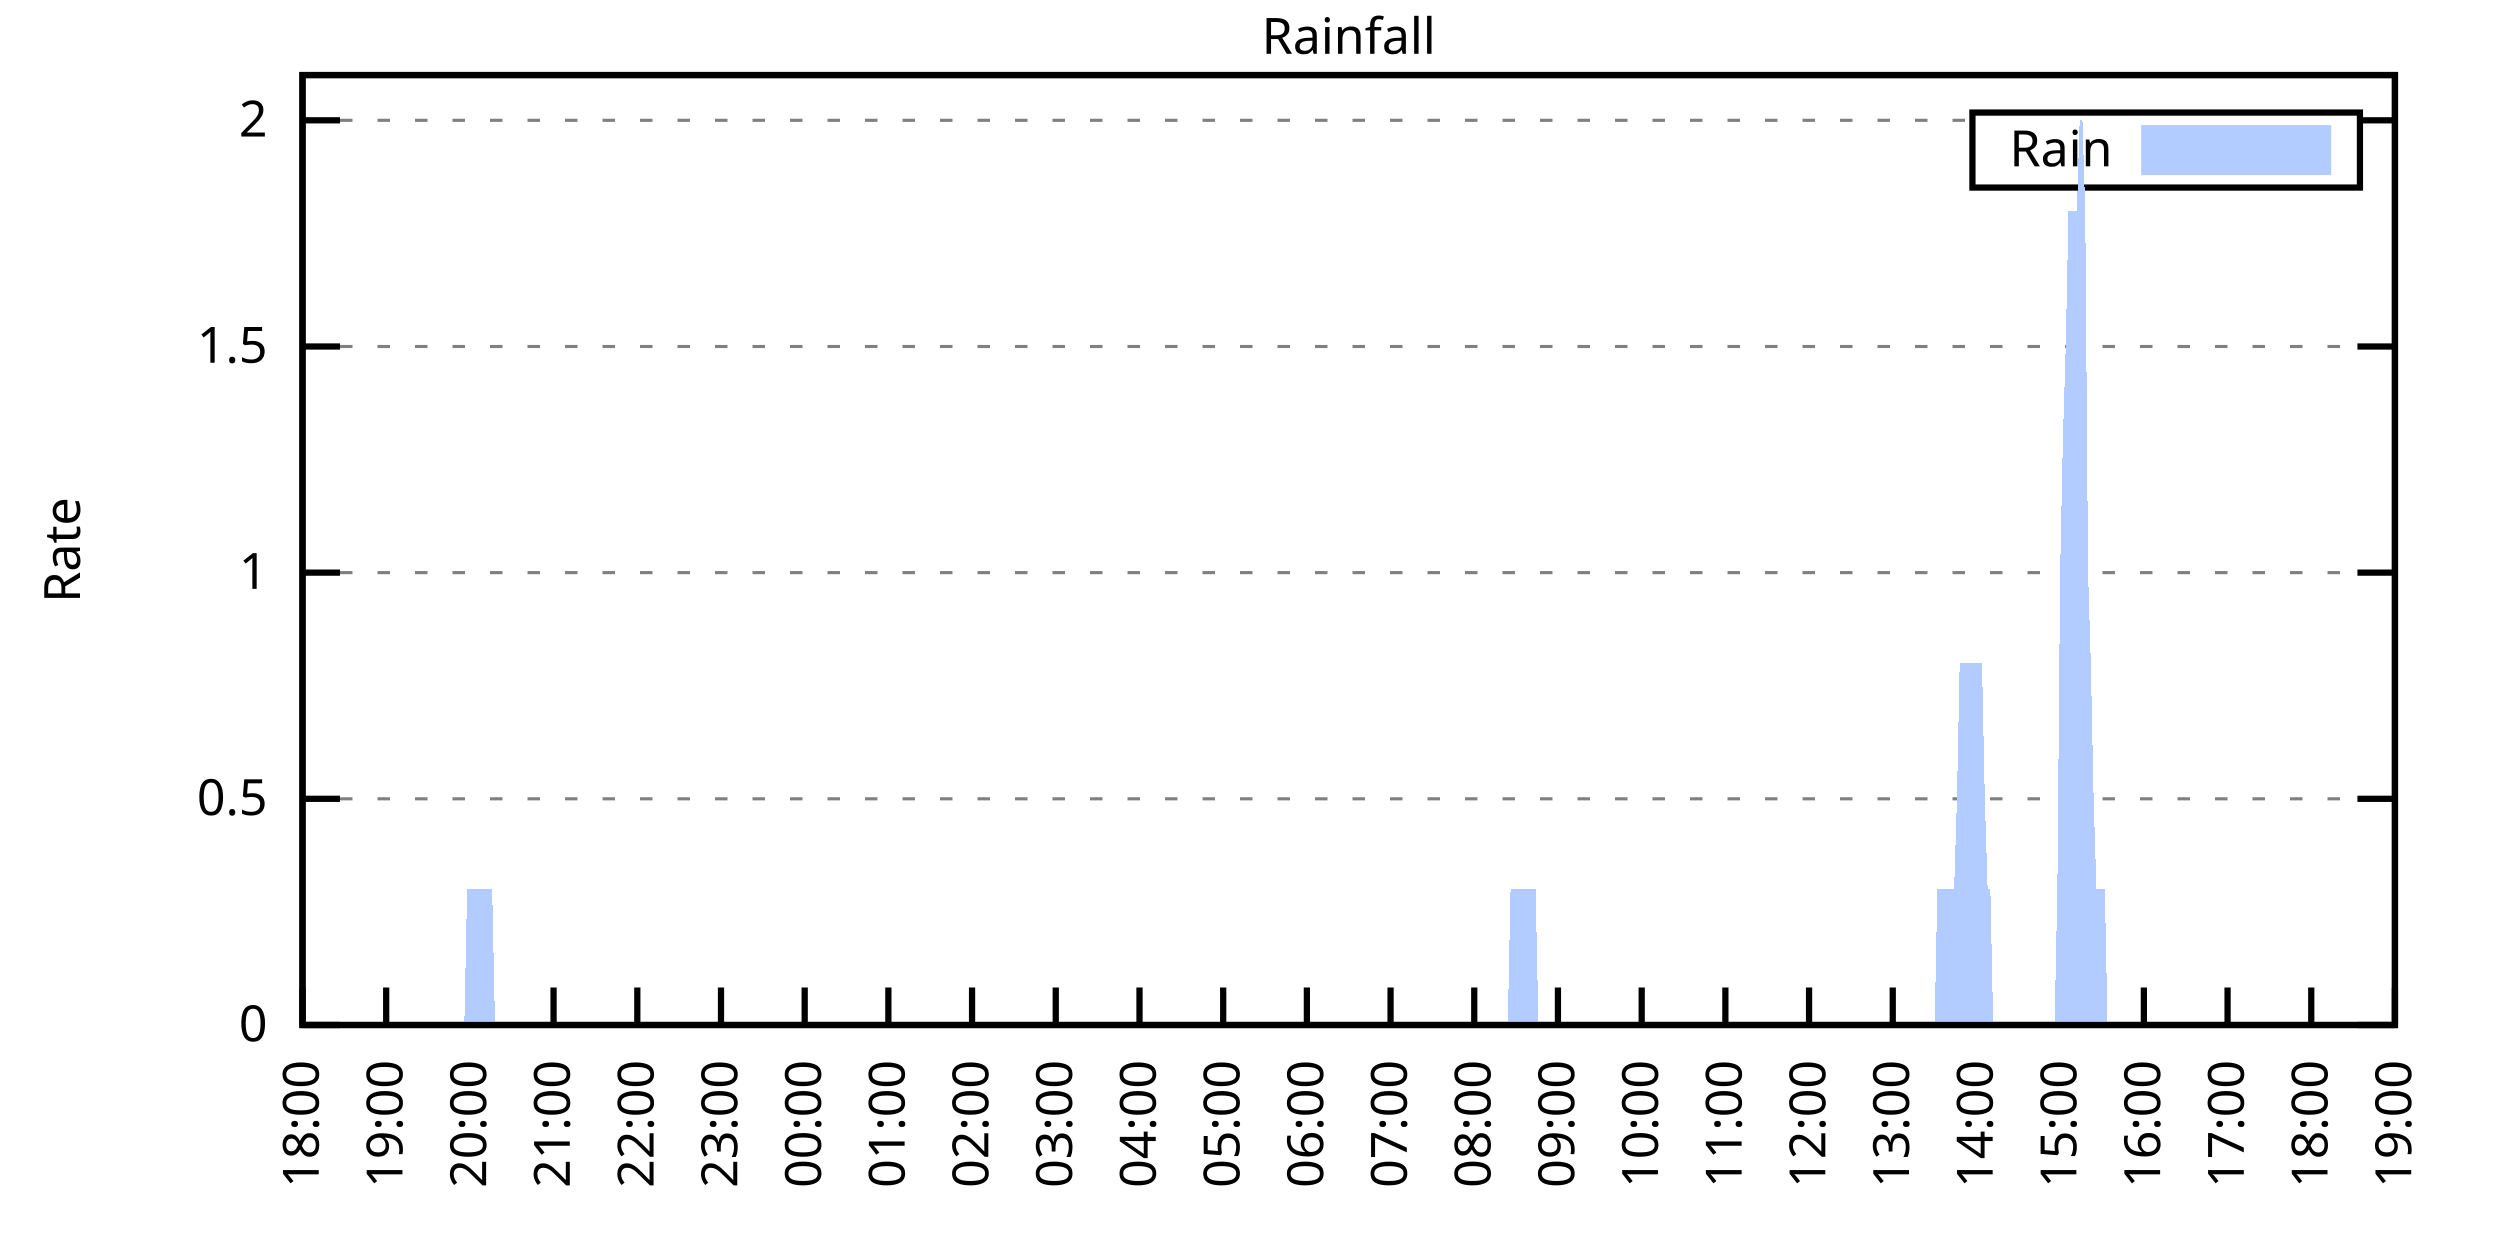
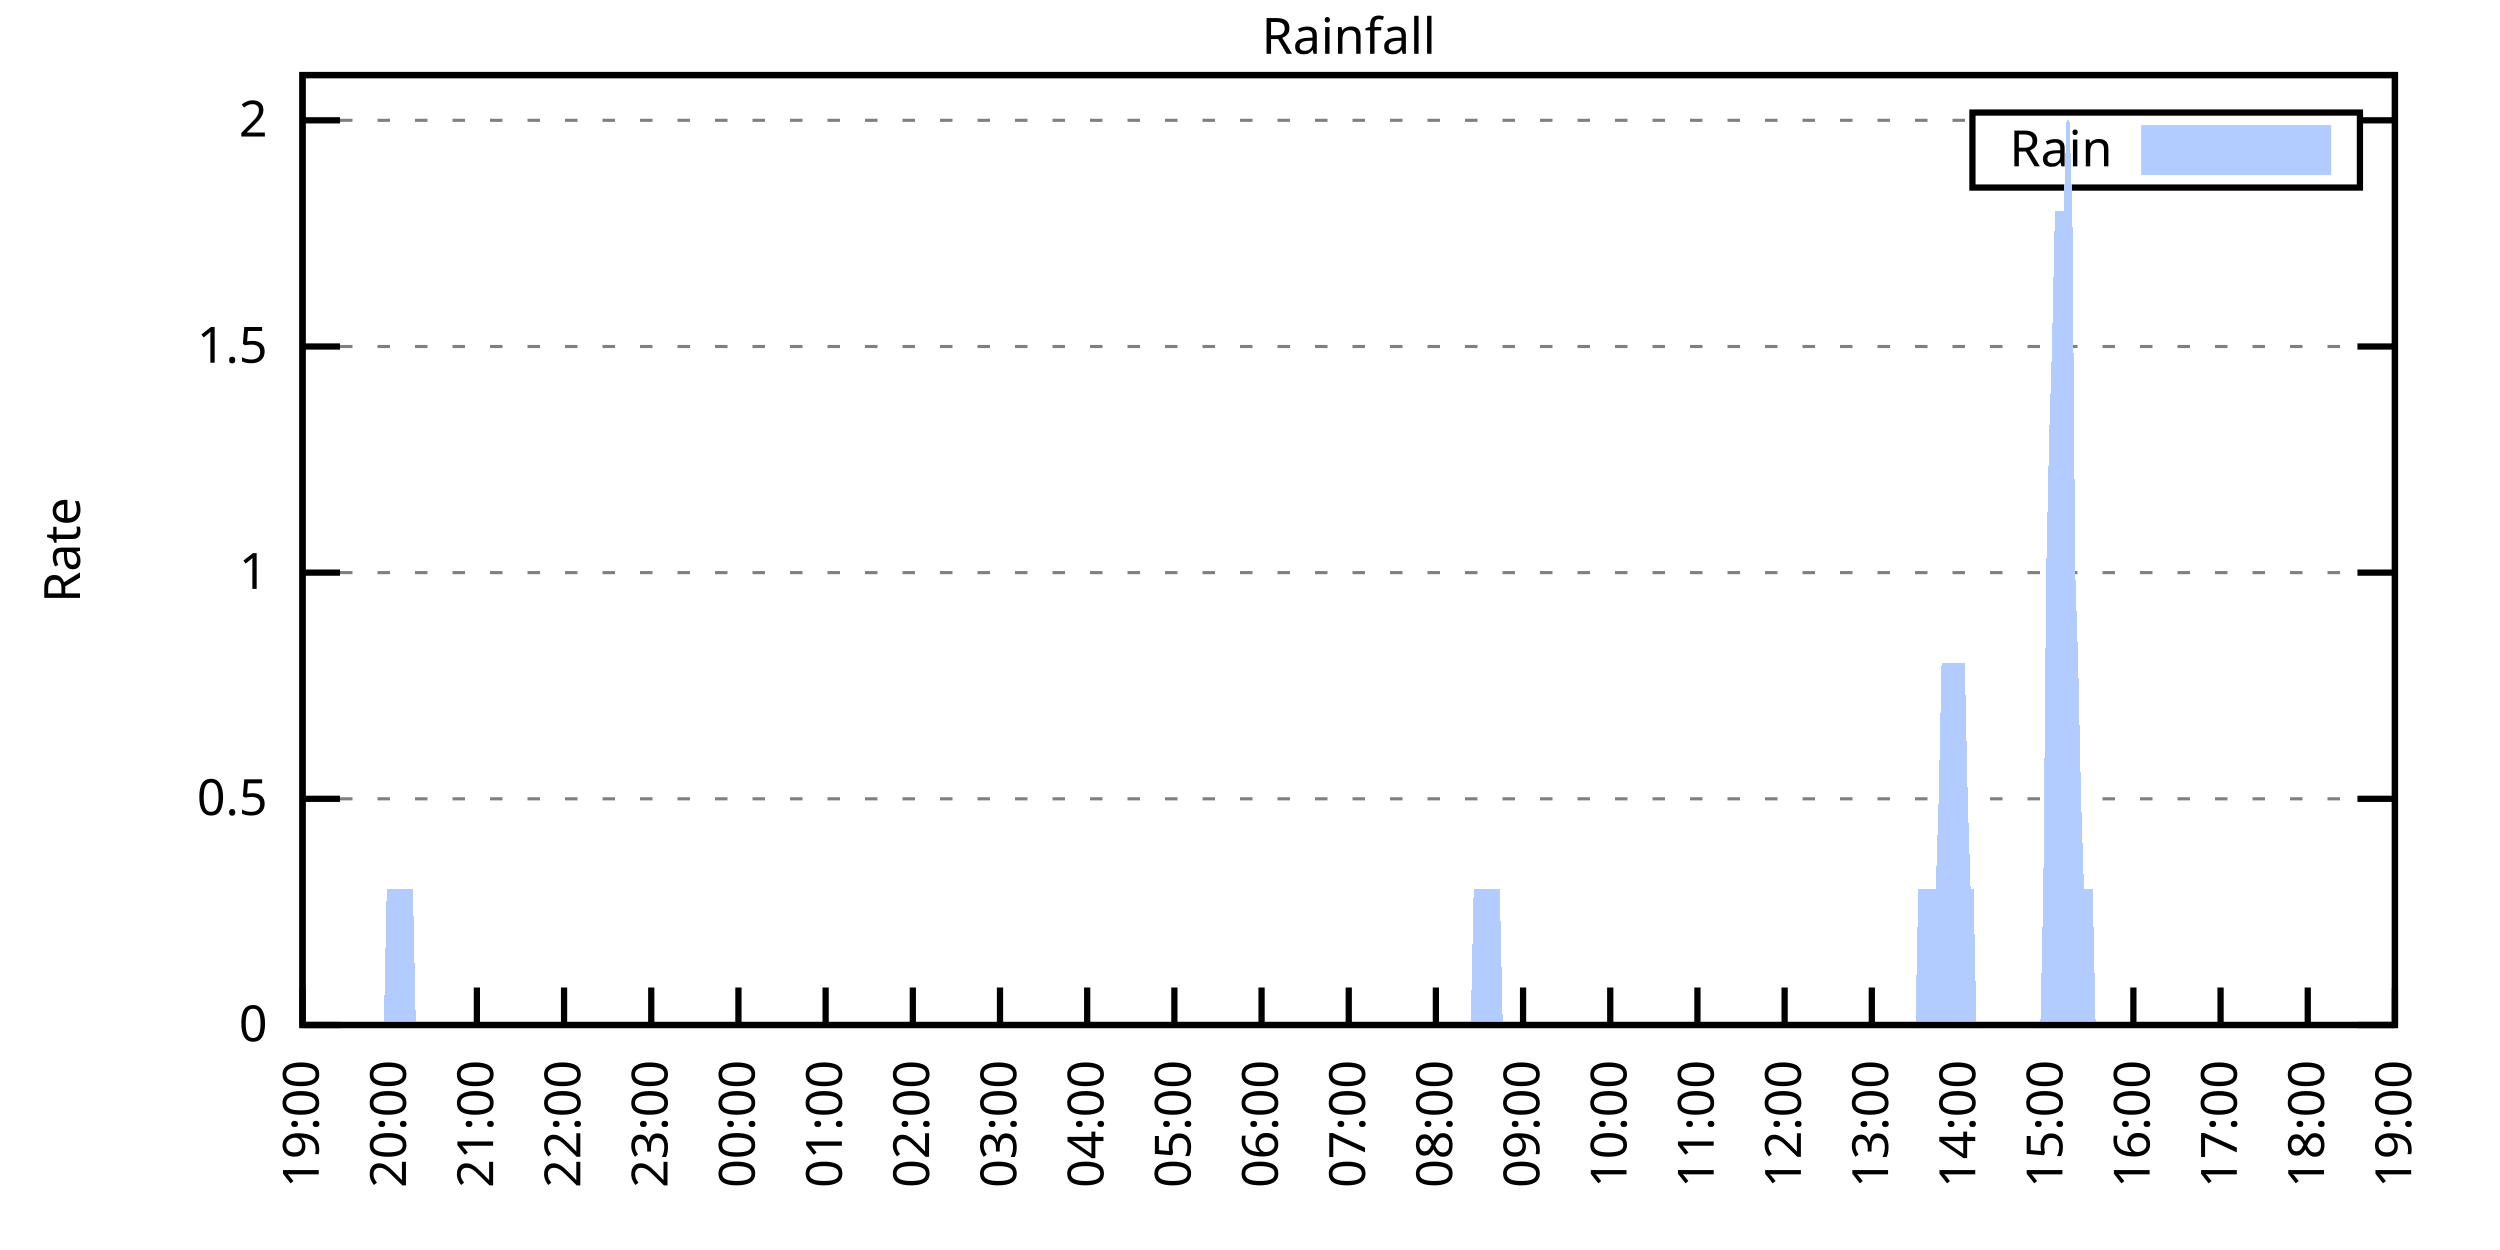
<svg xmlns="http://www.w3.org/2000/svg" xmlns:xlink="http://www.w3.org/1999/xlink" width="400" height="200" viewBox="0 0 400 200">
  <g id="gnuplot_canvas">
    <rect x="0" y="0" width="400" height="200" fill="none" />
    <defs>
      <circle id="gpDot" r="0.5" stroke-width="0.5" stroke="currentColor" />
      <path id="gpPt0" stroke-width="0.333" stroke="currentColor" d="M-1,0 h2 M0,-1 v2" />
      <path id="gpPt1" stroke-width="0.333" stroke="currentColor" d="M-1,-1 L1,1 M1,-1 L-1,1" />
      <path id="gpPt2" stroke-width="0.333" stroke="currentColor" d="M-1,0 L1,0 M0,-1 L0,1 M-1,-1 L1,1 M-1,1 L1,-1" />
      <rect id="gpPt3" stroke-width="0.333" stroke="currentColor" x="-1" y="-1" width="2" height="2" />
      <rect id="gpPt4" stroke-width="0.333" stroke="currentColor" fill="currentColor" x="-1" y="-1" width="2" height="2" />
      <circle id="gpPt5" stroke-width="0.333" stroke="currentColor" cx="0" cy="0" r="1" />
      <use xlink:href="#gpPt5" id="gpPt6" fill="currentColor" stroke="none" />
      <path id="gpPt7" stroke-width="0.333" stroke="currentColor" d="M0,-1.33 L-1.33,0.67 L1.33,0.67 z" />
      <use xlink:href="#gpPt7" id="gpPt8" fill="currentColor" stroke="none" />
      <use xlink:href="#gpPt7" id="gpPt9" stroke="currentColor" transform="rotate(180)" />
      <use xlink:href="#gpPt9" id="gpPt10" fill="currentColor" stroke="none" />
      <use xlink:href="#gpPt3" id="gpPt11" stroke="currentColor" transform="rotate(45)" />
      <use xlink:href="#gpPt11" id="gpPt12" fill="currentColor" stroke="none" />
      <path id="gpPt13" stroke-width="0.333" stroke="currentColor" d="M0,1.330 L1.265,0.411 L0.782,-1.067 L-0.782,-1.076 L-1.265,0.411 z" />
      <use xlink:href="#gpPt13" id="gpPt14" fill="currentColor" stroke="none" />
      <filter id="textbox" filterUnits="objectBoundingBox" x="0" y="0" height="1" width="1">
        <feFlood flood-color="white" flood-opacity="1" result="bgnd" />
        <feComposite in="SourceGraphic" in2="bgnd" operator="atop" />
      </filter>
      <filter id="greybox" filterUnits="objectBoundingBox" x="0" y="0" height="1" width="1">
        <feFlood flood-color="lightgrey" flood-opacity="1" result="grey" />
        <feComposite in="SourceGraphic" in2="grey" operator="atop" />
      </filter>
    </defs>
    <g fill="none" color="white" stroke="currentColor" stroke-width="1.00" stroke-linecap="butt" stroke-linejoin="miter">
</g>
    <g fill="none" color="black" stroke="currentColor" stroke-width="1.00" stroke-linecap="butt" stroke-linejoin="miter">
      <g stroke="none" shape-rendering="crispEdges">
        <polygon fill="rgb(255, 255, 255)" points="48.40,164.00 383.18,164.00 383.18,12.02 48.40,12.02 " />
      </g>
    </g>
    <g fill="none" color="black" stroke="currentColor" stroke-width="1.00" stroke-linecap="butt" stroke-linejoin="miter">
</g>
    <g fill="none" color="black" stroke="black" stroke-width="0.50" stroke-linecap="butt" stroke-linejoin="miter">
</g>
    <g fill="none" color="gray" stroke="currentColor" stroke-width="0.50" stroke-linecap="butt" stroke-linejoin="miter">
      <path stroke="gray" stroke-dasharray="2,4" class="gridline" d="M48.40,164.00 L383.19,164.00  " />
    </g>
    <g fill="none" color="gray" stroke="gray" stroke-width="1.00" stroke-linecap="butt" stroke-linejoin="miter">
</g>
    <g fill="none" color="black" stroke="currentColor" stroke-width="1.00" stroke-linecap="butt" stroke-linejoin="miter">
      <path stroke="black" d="M48.40,164.00 L54.40,164.00 M383.19,164.00 L377.19,164.00  " />
      <g transform="translate(42.80,166.60)" stroke="none" fill="black" font-family="Sans" font-size="8.00" text-anchor="end">
        <text>
          <tspan font-family="Sans"> 0</tspan>
        </text>
      </g>
    </g>
    <g fill="none" color="black" stroke="currentColor" stroke-width="1.00" stroke-linecap="butt" stroke-linejoin="miter">
</g>
    <g fill="none" color="black" stroke="black" stroke-width="0.50" stroke-linecap="butt" stroke-linejoin="miter">
</g>
    <g fill="none" color="gray" stroke="currentColor" stroke-width="0.50" stroke-linecap="butt" stroke-linejoin="miter">
      <path stroke="gray" stroke-dasharray="2,4" class="gridline" d="M48.40,127.81 L383.19,127.81  " />
    </g>
    <g fill="none" color="gray" stroke="gray" stroke-width="1.00" stroke-linecap="butt" stroke-linejoin="miter">
</g>
    <g fill="none" color="black" stroke="currentColor" stroke-width="1.00" stroke-linecap="butt" stroke-linejoin="miter">
      <path stroke="black" d="M48.40,127.81 L54.40,127.81 M383.19,127.81 L377.19,127.81  " />
      <g transform="translate(42.80,130.41)" stroke="none" fill="black" font-family="Sans" font-size="8.00" text-anchor="end">
        <text>
          <tspan font-family="Sans"> 0.5</tspan>
        </text>
      </g>
    </g>
    <g fill="none" color="black" stroke="currentColor" stroke-width="1.00" stroke-linecap="butt" stroke-linejoin="miter">
</g>
    <g fill="none" color="black" stroke="black" stroke-width="0.50" stroke-linecap="butt" stroke-linejoin="miter">
</g>
    <g fill="none" color="gray" stroke="currentColor" stroke-width="0.50" stroke-linecap="butt" stroke-linejoin="miter">
      <path stroke="gray" stroke-dasharray="2,4" class="gridline" d="M48.40,91.62 L383.19,91.62  " />
    </g>
    <g fill="none" color="gray" stroke="gray" stroke-width="1.00" stroke-linecap="butt" stroke-linejoin="miter">
</g>
    <g fill="none" color="black" stroke="currentColor" stroke-width="1.00" stroke-linecap="butt" stroke-linejoin="miter">
      <path stroke="black" d="M48.40,91.62 L54.40,91.62 M383.19,91.62 L377.19,91.62  " />
      <g transform="translate(42.80,94.22)" stroke="none" fill="black" font-family="Sans" font-size="8.00" text-anchor="end">
        <text>
          <tspan font-family="Sans"> 1</tspan>
        </text>
      </g>
    </g>
    <g fill="none" color="black" stroke="currentColor" stroke-width="1.00" stroke-linecap="butt" stroke-linejoin="miter">
</g>
    <g fill="none" color="black" stroke="black" stroke-width="0.50" stroke-linecap="butt" stroke-linejoin="miter">
</g>
    <g fill="none" color="gray" stroke="currentColor" stroke-width="0.50" stroke-linecap="butt" stroke-linejoin="miter">
      <path stroke="gray" stroke-dasharray="2,4" class="gridline" d="M48.40,55.44 L383.19,55.44  " />
    </g>
    <g fill="none" color="gray" stroke="gray" stroke-width="1.00" stroke-linecap="butt" stroke-linejoin="miter">
</g>
    <g fill="none" color="black" stroke="currentColor" stroke-width="1.00" stroke-linecap="butt" stroke-linejoin="miter">
      <path stroke="black" d="M48.40,55.44 L54.40,55.44 M383.19,55.44 L377.19,55.44  " />
      <g transform="translate(42.80,58.04)" stroke="none" fill="black" font-family="Sans" font-size="8.00" text-anchor="end">
        <text>
          <tspan font-family="Sans"> 1.5</tspan>
        </text>
      </g>
    </g>
    <g fill="none" color="black" stroke="currentColor" stroke-width="1.00" stroke-linecap="butt" stroke-linejoin="miter">
</g>
    <g fill="none" color="black" stroke="black" stroke-width="0.50" stroke-linecap="butt" stroke-linejoin="miter">
</g>
    <g fill="none" color="gray" stroke="currentColor" stroke-width="0.50" stroke-linecap="butt" stroke-linejoin="miter">
      <path stroke="gray" stroke-dasharray="2,4" class="gridline" d="M48.40,19.25 L315.59,19.25 M377.59,19.25 L383.19,19.25  " />
    </g>
    <g fill="none" color="gray" stroke="gray" stroke-width="1.00" stroke-linecap="butt" stroke-linejoin="miter">
</g>
    <g fill="none" color="black" stroke="currentColor" stroke-width="1.00" stroke-linecap="butt" stroke-linejoin="miter">
      <path stroke="black" d="M48.40,19.25 L54.40,19.25 M383.19,19.25 L377.19,19.25  " />
      <g transform="translate(42.80,21.85)" stroke="none" fill="black" font-family="Sans" font-size="8.00" text-anchor="end">
        <text>
          <tspan font-family="Sans"> 2</tspan>
        </text>
      </g>
    </g>
    <g fill="none" color="black" stroke="currentColor" stroke-width="1.00" stroke-linecap="butt" stroke-linejoin="miter">
      <path stroke="black" d="M48.40,164.00 L48.40,158.00  " />
      <g transform="translate(51.00,169.60) rotate(270.00)" stroke="none" fill="black" font-family="Sans" font-size="8.00" text-anchor="end">
        <text>
-           <tspan font-family="Sans">18:00</tspan>
-         </text>
-       </g>
-     </g>
-     <g fill="none" color="black" stroke="currentColor" stroke-width="1.00" stroke-linecap="butt" stroke-linejoin="miter">
-       <path stroke="black" d="M61.79,164.00 L61.79,158.00  " />
-       <g transform="translate(64.39,169.60) rotate(270.00)" stroke="none" fill="black" font-family="Sans" font-size="8.00" text-anchor="end">
-         <text>
          <tspan font-family="Sans">19:00</tspan>
        </text>
      </g>
    </g>
    <g fill="none" color="black" stroke="currentColor" stroke-width="1.00" stroke-linecap="butt" stroke-linejoin="miter">
-       <path stroke="black" d="M75.18,164.00 L75.18,158.00  " />
-       <g transform="translate(77.78,169.60) rotate(270.00)" stroke="none" fill="black" font-family="Sans" font-size="8.00" text-anchor="end">
+       <path stroke="black" d="M62.35,164.00 L62.35,158.00  " />
+       <g transform="translate(64.95,169.60) rotate(270.00)" stroke="none" fill="black" font-family="Sans" font-size="8.00" text-anchor="end">
        <text>
          <tspan font-family="Sans">20:00</tspan>
        </text>
      </g>
    </g>
    <g fill="none" color="black" stroke="currentColor" stroke-width="1.00" stroke-linecap="butt" stroke-linejoin="miter">
-       <path stroke="black" d="M88.57,164.00 L88.57,158.00  " />
-       <g transform="translate(91.17,169.60) rotate(270.00)" stroke="none" fill="black" font-family="Sans" font-size="8.00" text-anchor="end">
+       <path stroke="black" d="M76.30,164.00 L76.30,158.00  " />
+       <g transform="translate(78.90,169.60) rotate(270.00)" stroke="none" fill="black" font-family="Sans" font-size="8.00" text-anchor="end">
        <text>
          <tspan font-family="Sans">21:00</tspan>
        </text>
      </g>
    </g>
    <g fill="none" color="black" stroke="currentColor" stroke-width="1.00" stroke-linecap="butt" stroke-linejoin="miter">
-       <path stroke="black" d="M101.97,164.00 L101.97,158.00  " />
-       <g transform="translate(104.57,169.60) rotate(270.00)" stroke="none" fill="black" font-family="Sans" font-size="8.00" text-anchor="end">
+       <path stroke="black" d="M90.25,164.00 L90.25,158.00  " />
+       <g transform="translate(92.85,169.60) rotate(270.00)" stroke="none" fill="black" font-family="Sans" font-size="8.00" text-anchor="end">
        <text>
          <tspan font-family="Sans">22:00</tspan>
        </text>
      </g>
    </g>
    <g fill="none" color="black" stroke="currentColor" stroke-width="1.00" stroke-linecap="butt" stroke-linejoin="miter">
-       <path stroke="black" d="M115.36,164.00 L115.36,158.00  " />
-       <g transform="translate(117.96,169.60) rotate(270.00)" stroke="none" fill="black" font-family="Sans" font-size="8.00" text-anchor="end">
+       <path stroke="black" d="M104.20,164.00 L104.20,158.00  " />
+       <g transform="translate(106.80,169.60) rotate(270.00)" stroke="none" fill="black" font-family="Sans" font-size="8.00" text-anchor="end">
        <text>
          <tspan font-family="Sans">23:00</tspan>
        </text>
      </g>
    </g>
    <g fill="none" color="black" stroke="currentColor" stroke-width="1.00" stroke-linecap="butt" stroke-linejoin="miter">
-       <path stroke="black" d="M128.75,164.00 L128.75,158.00  " />
-       <g transform="translate(131.35,169.60) rotate(270.00)" stroke="none" fill="black" font-family="Sans" font-size="8.00" text-anchor="end">
+       <path stroke="black" d="M118.15,164.00 L118.15,158.00  " />
+       <g transform="translate(120.75,169.60) rotate(270.00)" stroke="none" fill="black" font-family="Sans" font-size="8.00" text-anchor="end">
        <text>
          <tspan font-family="Sans">00:00</tspan>
        </text>
      </g>
    </g>
    <g fill="none" color="black" stroke="currentColor" stroke-width="1.00" stroke-linecap="butt" stroke-linejoin="miter">
-       <path stroke="black" d="M142.14,164.00 L142.14,158.00  " />
-       <g transform="translate(144.74,169.60) rotate(270.00)" stroke="none" fill="black" font-family="Sans" font-size="8.00" text-anchor="end">
+       <path stroke="black" d="M132.10,164.00 L132.10,158.00  " />
+       <g transform="translate(134.70,169.60) rotate(270.00)" stroke="none" fill="black" font-family="Sans" font-size="8.00" text-anchor="end">
        <text>
          <tspan font-family="Sans">01:00</tspan>
        </text>
      </g>
    </g>
    <g fill="none" color="black" stroke="currentColor" stroke-width="1.00" stroke-linecap="butt" stroke-linejoin="miter">
-       <path stroke="black" d="M155.53,164.00 L155.53,158.00  " />
-       <g transform="translate(158.13,169.60) rotate(270.00)" stroke="none" fill="black" font-family="Sans" font-size="8.00" text-anchor="end">
+       <path stroke="black" d="M146.05,164.00 L146.05,158.00  " />
+       <g transform="translate(148.65,169.60) rotate(270.00)" stroke="none" fill="black" font-family="Sans" font-size="8.00" text-anchor="end">
        <text>
          <tspan font-family="Sans">02:00</tspan>
        </text>
      </g>
    </g>
    <g fill="none" color="black" stroke="currentColor" stroke-width="1.00" stroke-linecap="butt" stroke-linejoin="miter">
-       <path stroke="black" d="M168.92,164.00 L168.92,158.00  " />
-       <g transform="translate(171.52,169.60) rotate(270.00)" stroke="none" fill="black" font-family="Sans" font-size="8.00" text-anchor="end">
+       <path stroke="black" d="M160.00,164.00 L160.00,158.00  " />
+       <g transform="translate(162.60,169.60) rotate(270.00)" stroke="none" fill="black" font-family="Sans" font-size="8.00" text-anchor="end">
        <text>
          <tspan font-family="Sans">03:00</tspan>
        </text>
      </g>
    </g>
    <g fill="none" color="black" stroke="currentColor" stroke-width="1.00" stroke-linecap="butt" stroke-linejoin="miter">
-       <path stroke="black" d="M182.32,164.00 L182.32,158.00  " />
-       <g transform="translate(184.92,169.60) rotate(270.00)" stroke="none" fill="black" font-family="Sans" font-size="8.00" text-anchor="end">
+       <path stroke="black" d="M173.95,164.00 L173.95,158.00  " />
+       <g transform="translate(176.55,169.60) rotate(270.00)" stroke="none" fill="black" font-family="Sans" font-size="8.00" text-anchor="end">
        <text>
          <tspan font-family="Sans">04:00</tspan>
        </text>
      </g>
    </g>
    <g fill="none" color="black" stroke="currentColor" stroke-width="1.00" stroke-linecap="butt" stroke-linejoin="miter">
-       <path stroke="black" d="M195.71,164.00 L195.71,158.00  " />
-       <g transform="translate(198.31,169.60) rotate(270.00)" stroke="none" fill="black" font-family="Sans" font-size="8.00" text-anchor="end">
+       <path stroke="black" d="M187.90,164.00 L187.90,158.00  " />
+       <g transform="translate(190.50,169.60) rotate(270.00)" stroke="none" fill="black" font-family="Sans" font-size="8.00" text-anchor="end">
        <text>
          <tspan font-family="Sans">05:00</tspan>
        </text>
      </g>
    </g>
    <g fill="none" color="black" stroke="currentColor" stroke-width="1.00" stroke-linecap="butt" stroke-linejoin="miter">
-       <path stroke="black" d="M209.10,164.00 L209.10,158.00  " />
-       <g transform="translate(211.70,169.60) rotate(270.00)" stroke="none" fill="black" font-family="Sans" font-size="8.00" text-anchor="end">
+       <path stroke="black" d="M201.85,164.00 L201.85,158.00  " />
+       <g transform="translate(204.45,169.60) rotate(270.00)" stroke="none" fill="black" font-family="Sans" font-size="8.00" text-anchor="end">
        <text>
          <tspan font-family="Sans">06:00</tspan>
        </text>
      </g>
    </g>
    <g fill="none" color="black" stroke="currentColor" stroke-width="1.00" stroke-linecap="butt" stroke-linejoin="miter">
-       <path stroke="black" d="M222.49,164.00 L222.49,158.00  " />
-       <g transform="translate(225.09,169.60) rotate(270.00)" stroke="none" fill="black" font-family="Sans" font-size="8.00" text-anchor="end">
+       <path stroke="black" d="M215.80,164.00 L215.80,158.00  " />
+       <g transform="translate(218.40,169.60) rotate(270.00)" stroke="none" fill="black" font-family="Sans" font-size="8.00" text-anchor="end">
        <text>
          <tspan font-family="Sans">07:00</tspan>
        </text>
      </g>
    </g>
    <g fill="none" color="black" stroke="currentColor" stroke-width="1.00" stroke-linecap="butt" stroke-linejoin="miter">
-       <path stroke="black" d="M235.88,164.00 L235.88,158.00  " />
-       <g transform="translate(238.48,169.60) rotate(270.00)" stroke="none" fill="black" font-family="Sans" font-size="8.00" text-anchor="end">
+       <path stroke="black" d="M229.74,164.00 L229.74,158.00  " />
+       <g transform="translate(232.34,169.60) rotate(270.00)" stroke="none" fill="black" font-family="Sans" font-size="8.00" text-anchor="end">
        <text>
          <tspan font-family="Sans">08:00</tspan>
        </text>
      </g>
    </g>
    <g fill="none" color="black" stroke="currentColor" stroke-width="1.00" stroke-linecap="butt" stroke-linejoin="miter">
-       <path stroke="black" d="M249.27,164.00 L249.27,158.00  " />
-       <g transform="translate(251.87,169.60) rotate(270.00)" stroke="none" fill="black" font-family="Sans" font-size="8.00" text-anchor="end">
+       <path stroke="black" d="M243.69,164.00 L243.69,158.00  " />
+       <g transform="translate(246.29,169.60) rotate(270.00)" stroke="none" fill="black" font-family="Sans" font-size="8.00" text-anchor="end">
        <text>
          <tspan font-family="Sans">09:00</tspan>
        </text>
      </g>
    </g>
    <g fill="none" color="black" stroke="currentColor" stroke-width="1.00" stroke-linecap="butt" stroke-linejoin="miter">
-       <path stroke="black" d="M262.67,164.00 L262.67,158.00  " />
-       <g transform="translate(265.27,169.60) rotate(270.00)" stroke="none" fill="black" font-family="Sans" font-size="8.00" text-anchor="end">
+       <path stroke="black" d="M257.64,164.00 L257.64,158.00  " />
+       <g transform="translate(260.24,169.60) rotate(270.00)" stroke="none" fill="black" font-family="Sans" font-size="8.00" text-anchor="end">
        <text>
          <tspan font-family="Sans">10:00</tspan>
        </text>
      </g>
    </g>
    <g fill="none" color="black" stroke="currentColor" stroke-width="1.00" stroke-linecap="butt" stroke-linejoin="miter">
-       <path stroke="black" d="M276.06,164.00 L276.06,158.00  " />
-       <g transform="translate(278.66,169.60) rotate(270.00)" stroke="none" fill="black" font-family="Sans" font-size="8.00" text-anchor="end">
+       <path stroke="black" d="M271.59,164.00 L271.59,158.00  " />
+       <g transform="translate(274.19,169.60) rotate(270.00)" stroke="none" fill="black" font-family="Sans" font-size="8.00" text-anchor="end">
        <text>
          <tspan font-family="Sans">11:00</tspan>
        </text>
      </g>
    </g>
    <g fill="none" color="black" stroke="currentColor" stroke-width="1.00" stroke-linecap="butt" stroke-linejoin="miter">
-       <path stroke="black" d="M289.45,164.00 L289.45,158.00  " />
-       <g transform="translate(292.05,169.60) rotate(270.00)" stroke="none" fill="black" font-family="Sans" font-size="8.00" text-anchor="end">
+       <path stroke="black" d="M285.54,164.00 L285.54,158.00  " />
+       <g transform="translate(288.14,169.60) rotate(270.00)" stroke="none" fill="black" font-family="Sans" font-size="8.00" text-anchor="end">
        <text>
          <tspan font-family="Sans">12:00</tspan>
        </text>
      </g>
    </g>
    <g fill="none" color="black" stroke="currentColor" stroke-width="1.00" stroke-linecap="butt" stroke-linejoin="miter">
-       <path stroke="black" d="M302.84,164.00 L302.84,158.00  " />
-       <g transform="translate(305.44,169.60) rotate(270.00)" stroke="none" fill="black" font-family="Sans" font-size="8.00" text-anchor="end">
+       <path stroke="black" d="M299.49,164.00 L299.49,158.00  " />
+       <g transform="translate(302.09,169.60) rotate(270.00)" stroke="none" fill="black" font-family="Sans" font-size="8.00" text-anchor="end">
        <text>
          <tspan font-family="Sans">13:00</tspan>
        </text>
      </g>
    </g>
    <g fill="none" color="black" stroke="currentColor" stroke-width="1.00" stroke-linecap="butt" stroke-linejoin="miter">
-       <path stroke="black" d="M316.23,164.00 L316.23,158.00  " />
-       <g transform="translate(318.83,169.60) rotate(270.00)" stroke="none" fill="black" font-family="Sans" font-size="8.00" text-anchor="end">
+       <path stroke="black" d="M313.44,164.00 L313.44,158.00  " />
+       <g transform="translate(316.04,169.60) rotate(270.00)" stroke="none" fill="black" font-family="Sans" font-size="8.00" text-anchor="end">
        <text>
          <tspan font-family="Sans">14:00</tspan>
        </text>
      </g>
    </g>
    <g fill="none" color="black" stroke="currentColor" stroke-width="1.00" stroke-linecap="butt" stroke-linejoin="miter">
-       <path stroke="black" d="M329.62,164.00 L329.62,158.00  " />
-       <g transform="translate(332.22,169.60) rotate(270.00)" stroke="none" fill="black" font-family="Sans" font-size="8.00" text-anchor="end">
+       <path stroke="black" d="M327.39,164.00 L327.39,158.00  " />
+       <g transform="translate(329.99,169.60) rotate(270.00)" stroke="none" fill="black" font-family="Sans" font-size="8.00" text-anchor="end">
        <text>
          <tspan font-family="Sans">15:00</tspan>
        </text>
      </g>
    </g>
    <g fill="none" color="black" stroke="currentColor" stroke-width="1.00" stroke-linecap="butt" stroke-linejoin="miter">
-       <path stroke="black" d="M343.02,164.00 L343.02,158.00  " />
-       <g transform="translate(345.62,169.60) rotate(270.00)" stroke="none" fill="black" font-family="Sans" font-size="8.00" text-anchor="end">
+       <path stroke="black" d="M341.34,164.00 L341.34,158.00  " />
+       <g transform="translate(343.94,169.60) rotate(270.00)" stroke="none" fill="black" font-family="Sans" font-size="8.00" text-anchor="end">
        <text>
          <tspan font-family="Sans">16:00</tspan>
        </text>
      </g>
    </g>
    <g fill="none" color="black" stroke="currentColor" stroke-width="1.00" stroke-linecap="butt" stroke-linejoin="miter">
-       <path stroke="black" d="M356.41,164.00 L356.41,158.00  " />
-       <g transform="translate(359.01,169.60) rotate(270.00)" stroke="none" fill="black" font-family="Sans" font-size="8.00" text-anchor="end">
+       <path stroke="black" d="M355.29,164.00 L355.29,158.00  " />
+       <g transform="translate(357.89,169.60) rotate(270.00)" stroke="none" fill="black" font-family="Sans" font-size="8.00" text-anchor="end">
        <text>
          <tspan font-family="Sans">17:00</tspan>
        </text>
      </g>
    </g>
    <g fill="none" color="black" stroke="currentColor" stroke-width="1.00" stroke-linecap="butt" stroke-linejoin="miter">
-       <path stroke="black" d="M369.80,164.00 L369.80,158.00  " />
-       <g transform="translate(372.40,169.60) rotate(270.00)" stroke="none" fill="black" font-family="Sans" font-size="8.00" text-anchor="end">
+       <path stroke="black" d="M369.24,164.00 L369.24,158.00  " />
+       <g transform="translate(371.84,169.60) rotate(270.00)" stroke="none" fill="black" font-family="Sans" font-size="8.00" text-anchor="end">
        <text>
          <tspan font-family="Sans">18:00</tspan>
        </text>
      </g>
    </g>
    <g fill="none" color="black" stroke="currentColor" stroke-width="1.00" stroke-linecap="butt" stroke-linejoin="miter">
      <path stroke="black" d="M383.19,164.00 L383.19,158.00  " />
      <g transform="translate(385.79,169.60) rotate(270.00)" stroke="none" fill="black" font-family="Sans" font-size="8.00" text-anchor="end">
        <text>
          <tspan font-family="Sans">19:00</tspan>
        </text>
      </g>
    </g>
    <g fill="none" color="black" stroke="currentColor" stroke-width="1.00" stroke-linecap="butt" stroke-linejoin="miter">
</g>
    <g fill="none" color="black" stroke="currentColor" stroke-width="1.00" stroke-linecap="butt" stroke-linejoin="miter">
      <path stroke="black" d="M48.40,12.01 L48.40,164.00 L383.19,164.00 L383.19,12.01 L48.40,12.01 Z  " />
    </g>
    <g fill="none" color="black" stroke="currentColor" stroke-width="1.00" stroke-linecap="butt" stroke-linejoin="miter">
</g>
    <g fill="none" color="black" stroke="currentColor" stroke-width="1.00" stroke-linecap="butt" stroke-linejoin="miter">
      <path stroke="black" d="M315.59,30.01 L315.59,18.01 L377.59,18.01 L377.59,30.01 L315.59,30.01 Z  " />
    </g>
    <g id="Rainfall_plot_1">
      <g fill="none" color="white" stroke="black" stroke-width="2.00" stroke-linecap="butt" stroke-linejoin="miter">
</g>
      <g fill="none" color="black" stroke="currentColor" stroke-width="2.00" stroke-linecap="butt" stroke-linejoin="miter">
        <g transform="translate(337.99,26.61)" stroke="none" fill="black" font-family="Sans" font-size="8.00" text-anchor="end">
          <text>
            <tspan font-family="Sans">Rain</tspan>
          </text>
        </g>
      </g>
      <g fill="none" color="black" stroke="currentColor" stroke-width="2.00" stroke-linecap="butt" stroke-linejoin="miter">
        <g stroke="none" shape-rendering="crispEdges">
          <polygon fill="rgb(178, 204, 255)" points="343.59,27.01 371.99,27.01 371.99,21.01 343.59,21.01 " />
        </g>
        <path stroke="rgb(178, 204, 255)" d="M343.59,27.01 L371.99,27.01 L371.99,21.01 L343.59,21.01 L343.59,27.01 Z  " />
      </g>
      <g fill="none" color="black" stroke="currentColor" stroke-width="2.00" stroke-linecap="butt" stroke-linejoin="miter">
        <g stroke="none" shape-rendering="crispEdges">
-           <polygon fill="rgb(178, 204, 255)" points="58.67,164.00 59.11,164.00 59.56,164.00 60.01,164.00 60.45,164.00 60.90,164.00 61.35,164.00 61.79,164.00 62.24,164.00 62.68,164.00 63.13,164.00 63.58,164.00 64.02,164.00 64.47,164.00 64.92,164.00 65.36,164.00 65.81,164.00 66.26,164.00 66.70,164.00 67.15,164.00 67.59,164.00 68.04,164.00 68.49,164.00 68.93,164.00 69.38,164.00 69.83,164.00 70.27,164.00 70.72,164.00 71.17,164.00 71.61,164.00 72.06,164.00 72.50,164.00 72.95,164.00 73.40,164.00 73.84,164.00 74.29,164.00 74.74,142.29 75.18,142.29 75.63,142.29 76.08,142.29 76.52,142.29 76.97,142.29 77.42,142.29 77.86,142.29 78.31,142.29 78.75,142.29 79.20,164.00 79.65,164.00 80.09,164.00 80.54,164.00 80.99,164.00 81.43,164.00 81.88,164.00 82.33,164.00 82.77,164.00 83.22,164.00 83.66,164.00 84.11,164.00 84.56,164.00 85.00,164.00 85.45,164.00 85.90,164.00 86.34,164.00 86.79,164.00 87.24,164.00 87.68,164.00 88.13,164.00 88.57,164.00 89.02,164.00 89.47,164.00 89.91,164.00 90.36,164.00 90.81,164.00 91.25,164.00 91.70,164.00 92.15,164.00 92.59,164.00 93.04,164.00 93.49,164.00 93.93,164.00 94.38,164.00 94.82,164.00 95.27,164.00 95.72,164.00 96.16,164.00 96.61,164.00 97.06,164.00 97.50,164.00 97.95,164.00 98.40,164.00 98.84,164.00 99.29,164.00 99.73,164.00 100.18,164.00 100.63,164.00 101.07,164.00 101.52,164.00 101.97,164.00 102.41,164.00 102.86,164.00 103.31,164.00 103.75,164.00 104.20,164.00 104.64,164.00 105.09,164.00 105.54,164.00 105.98,164.00 106.43,164.00 106.88,164.00 107.32,164.00 107.77,164.00 108.22,164.00 108.66,164.00 109.11,164.00 109.55,164.00 110.00,164.00 110.45,164.00 110.89,164.00 111.34,164.00 111.79,164.00 112.23,164.00 112.68,164.00 113.13,164.00 113.57,164.00 114.02,164.00 114.47,164.00 114.91,164.00 115.36,164.00 115.80,164.00 116.25,164.00 116.70,164.00 117.14,164.00 117.59,164.00 118.04,164.00 118.48,164.00 118.93,164.00 119.38,164.00 119.82,164.00 120.27,164.00 120.71,164.00 121.16,164.00 121.61,164.00 122.05,164.00 122.50,164.00 122.95,164.00 123.39,164.00 123.84,164.00 124.29,164.00 124.73,164.00 125.18,164.00 125.62,164.00 126.07,164.00 126.52,164.00 126.96,164.00 127.41,164.00 127.86,164.00 128.30,164.00 128.75,164.00 129.20,164.00 129.64,164.00 130.09,164.00 130.54,164.00 130.98,164.00 131.43,164.00 131.87,164.00 132.32,164.00 132.77,164.00 133.21,164.00 133.66,164.00 134.11,164.00 134.55,164.00 135.00,164.00 135.45,164.00 135.89,164.00 136.34,164.00 136.78,164.00 137.23,164.00 137.68,164.00 138.12,164.00 138.57,164.00 139.02,164.00 139.46,164.00 139.91,164.00 140.36,164.00 140.80,164.00 141.25,164.00 141.69,164.00 142.14,164.00 142.59,164.00 143.03,164.00 143.48,164.00 143.93,164.00 144.37,164.00 144.82,164.00 145.27,164.00 145.71,164.00 146.16,164.00 146.61,164.00 147.05,164.00 147.50,164.00 147.94,164.00 148.39,164.00 148.84,164.00 149.28,164.00 149.73,164.00 150.18,164.00 150.62,164.00 151.07,164.00 151.52,164.00 151.96,164.00 152.41,164.00 152.85,164.00 153.30,164.00 153.75,164.00 154.19,164.00 154.64,164.00 155.09,164.00 155.53,164.00 155.98,164.00 156.43,164.00 156.87,164.00 157.32,164.00 157.76,164.00 158.21,164.00 158.66,164.00 159.10,164.00 159.55,164.00 160.00,164.00 160.44,164.00 160.89,164.00 161.34,164.00 161.78,164.00 162.23,164.00 162.67,164.00 163.12,164.00 163.57,164.00 164.01,164.00 164.46,164.00 164.91,164.00 165.35,164.00 165.80,164.00 166.25,164.00 166.69,164.00 167.14,164.00 167.59,164.00 168.03,164.00 168.48,164.00 168.92,164.00 169.37,164.00 169.82,164.00 170.26,164.00 170.71,164.00 171.16,164.00 171.60,164.00 172.05,164.00 172.50,164.00 172.94,164.00 173.39,164.00 173.83,164.00 174.28,164.00 174.73,164.00 175.17,164.00 175.62,164.00 176.07,164.00 176.51,164.00 176.96,164.00 177.41,164.00 177.85,164.00 178.30,164.00 178.74,164.00 179.19,164.00 179.64,164.00 180.08,164.00 180.53,164.00 180.98,164.00 181.42,164.00 181.87,164.00 182.32,164.00 182.76,164.00 183.21,164.00 183.66,164.00 184.10,164.00 184.55,164.00 184.99,164.00 185.44,164.00 185.89,164.00 186.33,164.00 186.78,164.00 187.23,164.00 187.67,164.00 188.12,164.00 188.57,164.00 189.01,164.00 189.46,164.00 189.90,164.00 190.35,164.00 190.80,164.00 191.24,164.00 191.69,164.00 192.14,164.00 192.58,164.00 193.03,164.00 193.48,164.00 193.92,164.00 194.37,164.00 194.81,164.00 195.26,164.00 195.71,164.00 196.15,164.00 196.60,164.00 197.05,164.00 197.49,164.00 197.94,164.00 198.39,164.00 198.83,164.00 199.28,164.00 199.73,164.00 200.17,164.00 200.62,164.00 201.06,164.00 201.51,164.00 201.96,164.00 202.40,164.00 202.85,164.00 203.30,164.00 203.74,164.00 204.19,164.00 204.64,164.00 205.08,164.00 205.53,164.00 205.97,164.00 206.42,164.00 206.87,164.00 207.31,164.00 207.76,164.00 208.21,164.00 208.65,164.00 209.10,164.00 209.55,164.00 209.99,164.00 210.44,164.00 210.88,164.00 211.33,164.00 211.78,164.00 212.22,164.00 212.67,164.00 213.12,164.00 213.56,164.00 214.01,164.00 214.46,164.00 214.90,164.00 215.35,164.00 215.80,164.00 216.24,164.00 216.69,164.00 217.13,164.00 217.58,164.00 218.03,164.00 218.47,164.00 218.92,164.00 219.37,164.00 219.81,164.00 220.26,164.00 220.71,164.00 221.15,164.00 221.60,164.00 222.04,164.00 222.49,164.00 222.94,164.00 223.38,164.00 223.83,164.00 224.28,164.00 224.72,164.00 225.17,164.00 225.62,164.00 226.06,164.00 226.51,164.00 226.95,164.00 227.40,164.00 227.85,164.00 228.29,164.00 228.74,164.00 229.19,164.00 229.63,164.00 230.08,164.00 230.53,164.00 230.97,164.00 231.42,164.00 231.86,164.00 232.31,164.00 232.76,164.00 233.20,164.00 233.65,164.00 234.10,164.00 234.54,164.00 234.99,164.00 235.44,164.00 235.88,164.00 236.33,164.00 236.78,164.00 237.22,164.00 237.67,164.00 238.11,164.00 238.56,164.00 239.01,164.00 239.45,164.00 239.90,164.00 240.35,164.00 240.79,164.00 241.24,164.00 241.69,142.29 242.13,142.29 242.58,142.29 243.02,142.29 243.47,142.29 243.92,142.29 244.36,142.29 244.81,142.29 245.26,142.29 245.70,142.29 246.15,164.00 246.60,164.00 247.04,164.00 247.49,164.00 247.93,164.00 248.38,164.00 248.83,164.00 249.27,164.00 249.72,164.00 250.17,164.00 250.61,164.00 251.06,164.00 251.51,164.00 251.95,164.00 252.40,164.00 252.85,164.00 253.29,164.00 253.74,164.00 254.18,164.00 254.63,164.00 255.08,164.00 255.52,164.00 255.97,164.00 256.42,164.00 256.86,164.00 257.31,164.00 257.76,164.00 258.20,164.00 258.65,164.00 259.09,164.00 259.54,164.00 259.99,164.00 260.43,164.00 260.88,164.00 261.33,164.00 261.77,164.00 262.22,164.00 262.67,164.00 263.11,164.00 263.56,164.00 264.00,164.00 264.45,164.00 264.90,164.00 265.34,164.00 265.79,164.00 266.24,164.00 266.68,164.00 267.13,164.00 267.58,164.00 268.02,164.00 268.47,164.00 268.92,164.00 269.36,164.00 269.81,164.00 270.25,164.00 270.70,164.00 271.15,164.00 271.59,164.00 272.04,164.00 272.49,164.00 272.93,164.00 273.38,164.00 273.83,164.00 274.27,164.00 274.72,164.00 275.16,164.00 275.61,164.00 276.06,164.00 276.50,164.00 276.95,164.00 277.40,164.00 277.84,164.00 278.29,164.00 278.74,164.00 279.18,164.00 279.63,164.00 280.07,164.00 280.52,164.00 280.97,164.00 281.41,164.00 281.86,164.00 282.31,164.00 282.75,164.00 283.20,164.00 283.65,164.00 284.09,164.00 284.54,164.00 284.98,164.00 285.43,164.00 285.88,164.00 286.32,164.00 286.77,164.00 287.22,164.00 287.66,164.00 288.11,164.00 288.56,164.00 289.00,164.00 289.45,164.00 289.90,164.00 290.34,164.00 290.79,164.00 291.23,164.00 291.68,164.00 292.13,164.00 292.57,164.00 293.02,164.00 293.47,164.00 293.91,164.00 294.36,164.00 294.81,164.00 295.25,164.00 295.70,164.00 296.14,164.00 296.59,164.00 297.04,164.00 297.48,164.00 297.93,164.00 298.38,164.00 298.82,164.00 299.27,164.00 299.72,164.00 300.16,164.00 300.61,164.00 301.05,164.00 301.50,164.00 301.95,164.00 302.39,164.00 302.84,164.00 303.29,164.00 303.73,164.00 304.18,164.00 304.63,164.00 305.07,164.00 305.52,164.00 305.97,164.00 306.41,164.00 306.86,164.00 307.30,164.00 307.75,164.00 308.20,164.00 308.64,164.00 309.09,164.00 309.54,164.00 309.98,142.29 310.43,142.29 310.88,142.29 311.32,142.29 311.77,142.29 312.21,142.29 312.66,142.29 313.11,127.81 313.55,106.10 314.00,106.10 314.45,106.10 314.89,106.10 315.34,106.10 315.79,106.10 316.23,106.10 316.68,106.10 317.12,106.10 317.57,127.81 318.02,142.29 318.46,142.29 318.91,164.00 319.36,164.00 319.80,164.00 320.25,164.00 320.70,164.00 321.14,164.00 321.59,164.00 322.04,164.00 322.48,164.00 322.93,164.00 323.37,164.00 323.82,164.00 324.27,164.00 324.71,164.00 325.16,164.00 325.61,164.00 326.05,164.00 326.50,164.00 326.95,164.00 327.39,164.00 327.84,164.00 328.28,164.00 328.73,164.00 329.18,142.29 329.62,91.62 330.07,69.91 330.52,55.44 330.96,33.72 331.41,33.72 331.86,33.72 332.30,33.72 332.75,19.25 333.19,19.25 333.64,33.72 334.09,91.62 334.53,106.10 334.98,127.81 335.43,142.29 335.87,142.29 336.32,142.29 336.77,142.29 337.21,164.00 337.66,164.00 338.10,164.00 338.55,164.00 339.00,164.00 339.44,164.00 339.89,164.00 340.34,164.00 340.78,164.00 341.23,164.00 341.68,164.00 342.12,164.00 342.57,164.00 343.02,164.00 343.46,164.00 343.91,164.00 344.35,164.00 344.80,164.00 345.25,164.00 345.69,164.00 346.14,164.00 346.59,164.00 347.03,164.00 347.48,164.00 347.93,164.00 348.37,164.00 348.82,164.00 349.26,164.00 349.71,164.00 350.16,164.00 350.60,164.00 351.05,164.00 351.50,164.00 351.94,164.00 352.39,164.00 352.84,164.00 353.28,164.00 353.73,164.00 354.17,164.00 354.62,164.00 355.07,164.00 355.51,164.00 355.96,164.00 356.41,164.00 356.85,164.00 357.30,164.00 357.75,164.00 358.19,164.00 358.64,164.00 359.09,164.00 359.53,164.00 359.98,164.00 360.42,164.00 360.87,164.00 361.32,164.00 361.76,164.00 362.21,164.00 362.66,164.00 363.10,164.00 363.55,164.00 364.00,164.00 364.44,164.00 364.89,164.00 365.33,164.00 365.78,164.00 366.23,164.00 366.67,164.00 367.12,164.00 367.57,164.00 368.01,164.00 368.46,164.00 368.91,164.00 369.35,164.00 369.80,164.00 370.24,164.00 370.69,164.00 371.14,164.00 371.58,164.00 372.03,164.00 372.48,164.00 372.92,164.00 373.37,164.00 373.82,164.00 374.26,164.00 374.71,164.00 375.16,164.00 375.60,164.00 376.05,164.00 376.49,164.00 376.94,164.00 377.39,164.00 377.83,164.00 378.28,164.00 378.73,164.00 379.17,164.00 379.62,164.00 379.62,164.00 58.67,164.00 " />
+           <polygon fill="rgb(178, 204, 255)" points="48.86,164.00 49.33,164.00 49.79,164.00 50.26,164.00 50.72,164.00 51.19,164.00 51.65,164.00 52.12,164.00 52.58,164.00 53.05,164.00 53.51,164.00 53.98,164.00 54.44,164.00 54.91,164.00 55.37,164.00 55.84,164.00 56.30,164.00 56.77,164.00 57.23,164.00 57.70,164.00 58.16,164.00 58.63,164.00 59.09,164.00 59.56,164.00 60.02,164.00 60.49,164.00 60.95,164.00 61.42,164.00 61.88,142.29 62.35,142.29 62.81,142.29 63.28,142.29 63.74,142.29 64.21,142.29 64.67,142.29 65.14,142.29 65.60,142.29 66.07,142.29 66.53,164.00 67.00,164.00 67.46,164.00 67.93,164.00 68.39,164.00 68.86,164.00 69.32,164.00 69.79,164.00 70.25,164.00 70.72,164.00 71.18,164.00 71.65,164.00 72.11,164.00 72.58,164.00 73.04,164.00 73.51,164.00 73.97,164.00 74.44,164.00 74.90,164.00 75.37,164.00 75.83,164.00 76.30,164.00 76.76,164.00 77.23,164.00 77.69,164.00 78.16,164.00 78.62,164.00 79.09,164.00 79.55,164.00 80.02,164.00 80.48,164.00 80.95,164.00 81.41,164.00 81.88,164.00 82.34,164.00 82.81,164.00 83.27,164.00 83.74,164.00 84.20,164.00 84.67,164.00 85.13,164.00 85.60,164.00 86.06,164.00 86.53,164.00 86.99,164.00 87.46,164.00 87.92,164.00 88.39,164.00 88.85,164.00 89.32,164.00 89.78,164.00 90.25,164.00 90.71,164.00 91.18,164.00 91.64,164.00 92.11,164.00 92.57,164.00 93.04,164.00 93.50,164.00 93.97,164.00 94.43,164.00 94.90,164.00 95.36,164.00 95.83,164.00 96.29,164.00 96.76,164.00 97.22,164.00 97.69,164.00 98.15,164.00 98.62,164.00 99.08,164.00 99.55,164.00 100.01,164.00 100.48,164.00 100.94,164.00 101.41,164.00 101.87,164.00 102.34,164.00 102.80,164.00 103.27,164.00 103.73,164.00 104.20,164.00 104.66,164.00 105.13,164.00 105.59,164.00 106.06,164.00 106.52,164.00 106.99,164.00 107.45,164.00 107.92,164.00 108.38,164.00 108.85,164.00 109.31,164.00 109.78,164.00 110.24,164.00 110.71,164.00 111.17,164.00 111.64,164.00 112.10,164.00 112.57,164.00 113.03,164.00 113.50,164.00 113.96,164.00 114.43,164.00 114.89,164.00 115.36,164.00 115.82,164.00 116.29,164.00 116.75,164.00 117.22,164.00 117.68,164.00 118.15,164.00 118.61,164.00 119.08,164.00 119.54,164.00 120.01,164.00 120.47,164.00 120.94,164.00 121.40,164.00 121.87,164.00 122.33,164.00 122.80,164.00 123.26,164.00 123.73,164.00 124.19,164.00 124.66,164.00 125.12,164.00 125.59,164.00 126.05,164.00 126.52,164.00 126.98,164.00 127.45,164.00 127.91,164.00 128.38,164.00 128.84,164.00 129.31,164.00 129.77,164.00 130.24,164.00 130.70,164.00 131.17,164.00 131.63,164.00 132.10,164.00 132.56,164.00 133.03,164.00 133.49,164.00 133.96,164.00 134.42,164.00 134.89,164.00 135.35,164.00 135.82,164.00 136.28,164.00 136.75,164.00 137.21,164.00 137.68,164.00 138.14,164.00 138.61,164.00 139.07,164.00 139.54,164.00 140.00,164.00 140.47,164.00 140.93,164.00 141.40,164.00 141.86,164.00 142.33,164.00 142.79,164.00 143.26,164.00 143.72,164.00 144.19,164.00 144.65,164.00 145.12,164.00 145.58,164.00 146.05,164.00 146.51,164.00 146.98,164.00 147.44,164.00 147.91,164.00 148.37,164.00 148.84,164.00 149.30,164.00 149.77,164.00 150.23,164.00 150.70,164.00 151.16,164.00 151.63,164.00 152.09,164.00 152.56,164.00 153.02,164.00 153.49,164.00 153.95,164.00 154.42,164.00 154.88,164.00 155.35,164.00 155.81,164.00 156.28,164.00 156.74,164.00 157.21,164.00 157.67,164.00 158.14,164.00 158.60,164.00 159.07,164.00 159.53,164.00 160.00,164.00 160.46,164.00 160.93,164.00 161.39,164.00 161.86,164.00 162.32,164.00 162.79,164.00 163.25,164.00 163.72,164.00 164.18,164.00 164.65,164.00 165.11,164.00 165.58,164.00 166.04,164.00 166.51,164.00 166.97,164.00 167.44,164.00 167.90,164.00 168.37,164.00 168.83,164.00 169.30,164.00 169.76,164.00 170.23,164.00 170.69,164.00 171.16,164.00 171.62,164.00 172.09,164.00 172.55,164.00 173.02,164.00 173.48,164.00 173.95,164.00 174.41,164.00 174.88,164.00 175.34,164.00 175.81,164.00 176.27,164.00 176.74,164.00 177.20,164.00 177.67,164.00 178.13,164.00 178.60,164.00 179.06,164.00 179.53,164.00 179.99,164.00 180.46,164.00 180.92,164.00 181.39,164.00 181.85,164.00 182.32,164.00 182.78,164.00 183.25,164.00 183.71,164.00 184.18,164.00 184.64,164.00 185.11,164.00 185.57,164.00 186.04,164.00 186.50,164.00 186.97,164.00 187.43,164.00 187.90,164.00 188.36,164.00 188.83,164.00 189.29,164.00 189.76,164.00 190.22,164.00 190.69,164.00 191.15,164.00 191.62,164.00 192.08,164.00 192.55,164.00 193.01,164.00 193.48,164.00 193.94,164.00 194.41,164.00 194.87,164.00 195.34,164.00 195.80,164.00 196.27,164.00 196.73,164.00 197.20,164.00 197.66,164.00 198.13,164.00 198.59,164.00 199.06,164.00 199.52,164.00 199.99,164.00 200.45,164.00 200.92,164.00 201.38,164.00 201.85,164.00 202.31,164.00 202.78,164.00 203.24,164.00 203.71,164.00 204.17,164.00 204.64,164.00 205.10,164.00 205.57,164.00 206.03,164.00 206.50,164.00 206.96,164.00 207.43,164.00 207.89,164.00 208.36,164.00 208.82,164.00 209.29,164.00 209.75,164.00 210.22,164.00 210.68,164.00 211.15,164.00 211.61,164.00 212.08,164.00 212.54,164.00 213.01,164.00 213.47,164.00 213.94,164.00 214.40,164.00 214.87,164.00 215.33,164.00 215.80,164.00 216.26,164.00 216.72,164.00 217.19,164.00 217.65,164.00 218.12,164.00 218.58,164.00 219.05,164.00 219.51,164.00 219.98,164.00 220.44,164.00 220.91,164.00 221.37,164.00 221.84,164.00 222.30,164.00 222.77,164.00 223.23,164.00 223.70,164.00 224.16,164.00 224.63,164.00 225.09,164.00 225.56,164.00 226.02,164.00 226.49,164.00 226.95,164.00 227.42,164.00 227.88,164.00 228.35,164.00 228.81,164.00 229.28,164.00 229.74,164.00 230.21,164.00 230.67,164.00 231.14,164.00 231.60,164.00 232.07,164.00 232.53,164.00 233.00,164.00 233.46,164.00 233.93,164.00 234.39,164.00 234.86,164.00 235.32,164.00 235.79,142.29 236.25,142.29 236.72,142.29 237.18,142.29 237.65,142.29 238.11,142.29 238.58,142.29 239.04,142.29 239.51,142.29 239.97,142.29 240.44,164.00 240.90,164.00 241.37,164.00 241.83,164.00 242.30,164.00 242.76,164.00 243.23,164.00 243.69,164.00 244.16,164.00 244.62,164.00 245.09,164.00 245.55,164.00 246.02,164.00 246.48,164.00 246.95,164.00 247.41,164.00 247.88,164.00 248.34,164.00 248.81,164.00 249.27,164.00 249.74,164.00 250.20,164.00 250.67,164.00 251.13,164.00 251.60,164.00 252.06,164.00 252.53,164.00 252.99,164.00 253.46,164.00 253.92,164.00 254.39,164.00 254.85,164.00 255.32,164.00 255.78,164.00 256.25,164.00 256.71,164.00 257.18,164.00 257.64,164.00 258.11,164.00 258.57,164.00 259.04,164.00 259.50,164.00 259.97,164.00 260.43,164.00 260.90,164.00 261.36,164.00 261.83,164.00 262.29,164.00 262.76,164.00 263.22,164.00 263.69,164.00 264.15,164.00 264.62,164.00 265.08,164.00 265.55,164.00 266.01,164.00 266.48,164.00 266.94,164.00 267.41,164.00 267.87,164.00 268.34,164.00 268.80,164.00 269.27,164.00 269.73,164.00 270.20,164.00 270.66,164.00 271.13,164.00 271.59,164.00 272.06,164.00 272.52,164.00 272.99,164.00 273.45,164.00 273.92,164.00 274.38,164.00 274.85,164.00 275.31,164.00 275.78,164.00 276.24,164.00 276.71,164.00 277.17,164.00 277.64,164.00 278.10,164.00 278.57,164.00 279.03,164.00 279.50,164.00 279.96,164.00 280.43,164.00 280.89,164.00 281.36,164.00 281.82,164.00 282.29,164.00 282.75,164.00 283.22,164.00 283.68,164.00 284.15,164.00 284.61,164.00 285.08,164.00 285.54,164.00 286.01,164.00 286.47,164.00 286.94,164.00 287.40,164.00 287.87,164.00 288.33,164.00 288.80,164.00 289.26,164.00 289.73,164.00 290.19,164.00 290.66,164.00 291.12,164.00 291.59,164.00 292.05,164.00 292.52,164.00 292.98,164.00 293.45,164.00 293.91,164.00 294.38,164.00 294.84,164.00 295.31,164.00 295.77,164.00 296.24,164.00 296.70,164.00 297.17,164.00 297.63,164.00 298.10,164.00 298.56,164.00 299.03,164.00 299.49,164.00 299.96,164.00 300.42,164.00 300.89,164.00 301.35,164.00 301.82,164.00 302.28,164.00 302.75,164.00 303.21,164.00 303.68,164.00 304.14,164.00 304.61,164.00 305.07,164.00 305.54,164.00 306.00,164.00 306.47,164.00 306.93,142.29 307.40,142.29 307.86,142.29 308.33,142.29 308.79,142.29 309.26,142.29 309.72,142.29 310.19,127.81 310.65,106.10 311.12,106.10 311.58,106.10 312.05,106.10 312.51,106.10 312.98,106.10 313.44,106.10 313.91,106.10 314.37,106.10 314.84,127.81 315.30,142.29 315.77,142.29 316.23,164.00 316.70,164.00 317.16,164.00 317.63,164.00 318.09,164.00 318.56,164.00 319.02,164.00 319.49,164.00 319.95,164.00 320.42,164.00 320.88,164.00 321.35,164.00 321.81,164.00 322.28,164.00 322.74,164.00 323.21,164.00 323.67,164.00 324.14,164.00 324.60,164.00 325.07,164.00 325.53,164.00 326.00,164.00 326.46,164.00 326.93,142.29 327.39,91.62 327.86,69.91 328.32,55.44 328.79,33.72 329.25,33.72 329.72,33.72 330.18,33.72 330.65,19.25 331.11,19.25 331.58,33.72 332.04,91.62 332.51,106.10 332.97,127.81 333.44,142.29 333.90,142.29 334.37,142.29 334.83,142.29 335.30,164.00 335.76,164.00 336.23,164.00 336.69,164.00 337.16,164.00 337.62,164.00 338.09,164.00 338.55,164.00 339.02,164.00 339.48,164.00 339.95,164.00 340.41,164.00 340.88,164.00 341.34,164.00 341.81,164.00 342.27,164.00 342.74,164.00 343.20,164.00 343.67,164.00 344.13,164.00 344.60,164.00 345.06,164.00 345.53,164.00 345.99,164.00 346.46,164.00 346.92,164.00 347.39,164.00 347.85,164.00 348.32,164.00 348.78,164.00 349.25,164.00 349.71,164.00 350.18,164.00 350.64,164.00 351.11,164.00 351.57,164.00 352.04,164.00 352.50,164.00 352.97,164.00 353.43,164.00 353.90,164.00 354.36,164.00 354.83,164.00 355.29,164.00 355.76,164.00 356.22,164.00 356.69,164.00 357.15,164.00 357.62,164.00 358.08,164.00 358.55,164.00 359.01,164.00 359.48,164.00 359.94,164.00 360.41,164.00 360.87,164.00 361.34,164.00 361.80,164.00 362.27,164.00 362.73,164.00 363.20,164.00 363.66,164.00 364.13,164.00 364.59,164.00 365.06,164.00 365.52,164.00 365.99,164.00 366.45,164.00 366.92,164.00 367.38,164.00 367.85,164.00 368.31,164.00 368.78,164.00 369.24,164.00 369.71,164.00 370.17,164.00 370.64,164.00 371.10,164.00 371.57,164.00 372.03,164.00 372.50,164.00 372.96,164.00 373.43,164.00 373.89,164.00 374.36,164.00 374.82,164.00 375.29,164.00 375.75,164.00 376.22,164.00 376.68,164.00 377.15,164.00 377.61,164.00 378.08,164.00 378.54,164.00 379.01,164.00 379.47,164.00 379.94,164.00 380.40,164.00 380.87,164.00 381.33,164.00 381.80,164.00 382.26,164.00 382.73,164.00 383.19,164.00 383.19,164.00 48.86,164.00 " />
        </g>
      </g>
    </g>
    <g fill="none" color="black" stroke="currentColor" stroke-width="2.00" stroke-linecap="butt" stroke-linejoin="miter">
</g>
    <g fill="none" color="black" stroke="black" stroke-width="1.00" stroke-linecap="butt" stroke-linejoin="miter">
</g>
    <g fill="none" color="black" stroke="currentColor" stroke-width="1.00" stroke-linecap="butt" stroke-linejoin="miter">
      <path stroke="black" d="M48.40,12.01 L48.40,164.00 L383.19,164.00 L383.19,12.01 L48.40,12.01 Z  " />
      <g transform="translate(12.80,88.01) rotate(270.00)" stroke="none" fill="black" font-family="Sans" font-size="8.00" text-anchor="middle">
        <text>
          <tspan font-family="Sans">Rate</tspan>
        </text>
      </g>
    </g>
    <g fill="none" color="black" stroke="currentColor" stroke-width="1.00" stroke-linecap="butt" stroke-linejoin="miter">
</g>
    <g fill="none" color="black" stroke="currentColor" stroke-width="1.00" stroke-linecap="butt" stroke-linejoin="miter">
      <g transform="translate(215.79,8.61)" stroke="none" fill="black" font-family="Sans" font-size="8.00" text-anchor="middle">
        <text>
          <tspan font-family="Sans">Rainfall</tspan>
        </text>
      </g>
    </g>
    <g fill="none" color="black" stroke="currentColor" stroke-width="1.00" stroke-linecap="butt" stroke-linejoin="miter">
</g>
  </g>
</svg>
